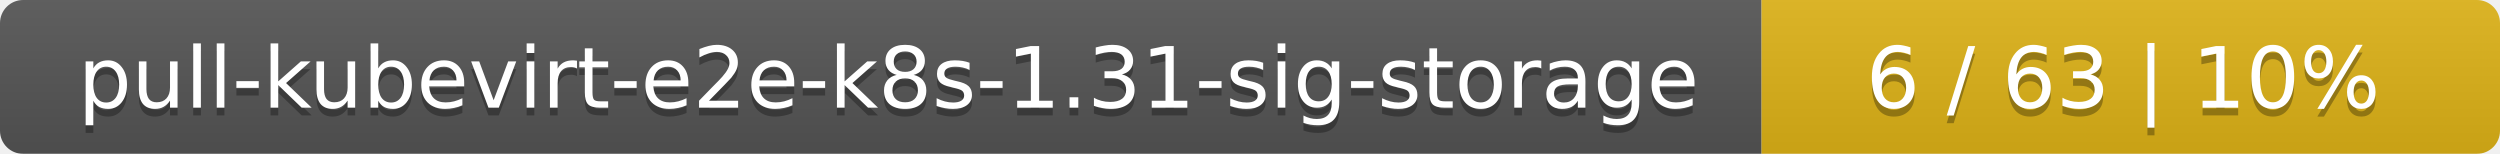
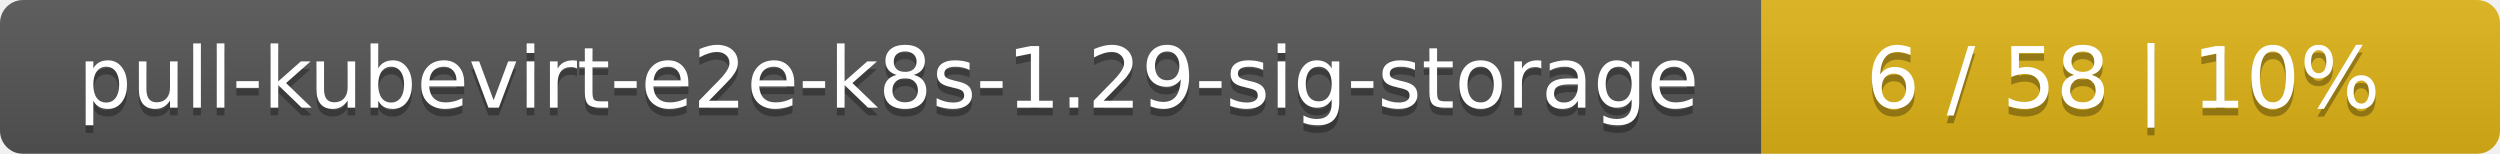
<svg xmlns="http://www.w3.org/2000/svg" width="325" height="20">
  <linearGradient id="smooth" x2="0" y2="100%">
    <stop offset="0" stop-color="#bbb" stop-opacity=".1" />
    <stop offset="1" stop-opacity=".1" />
  </linearGradient>
  <mask id="round">
    <rect width="325" height="20" rx="3" fill="#fff" />
  </mask>
  <g mask="url(#round)">
    <rect width="229" height="20" fill="#555" />
    <rect x="229" width="96" height="20" fill="#dfb317" />
    <rect width="325" height="20" fill="url(#smooth)" />
  </g>
  <g fill="#fff" text-anchor="middle" font-family="DejaVu Sans,Verdana,Geneva,sans-serif" font-size="11">
-     <text x="115.5" y="15" fill="#010101" fill-opacity=".3">pull-kubevirt-e2e-k8s-1.31-sig-storage</text>
-     <text x="115.5" y="14">pull-kubevirt-e2e-k8s-1.31-sig-storage</text>
-     <text x="276" y="15" fill="#010101" fill-opacity=".3">6 / 63    |    10%</text>
-     <text x="276" y="14">6 / 63    |    10%</text>
+     <text x="115.5" y="15" fill="#010101" fill-opacity=".3">pull-kubevirt-e2e-k8s-1.29-sig-storage</text>
+     <text x="115.5" y="14">pull-kubevirt-e2e-k8s-1.29-sig-storage</text>
+     <text x="276" y="15" fill="#010101" fill-opacity=".3">6 / 58    |    10%</text>
+     <text x="276" y="14">6 / 58    |    10%</text>
  </g>
</svg>
